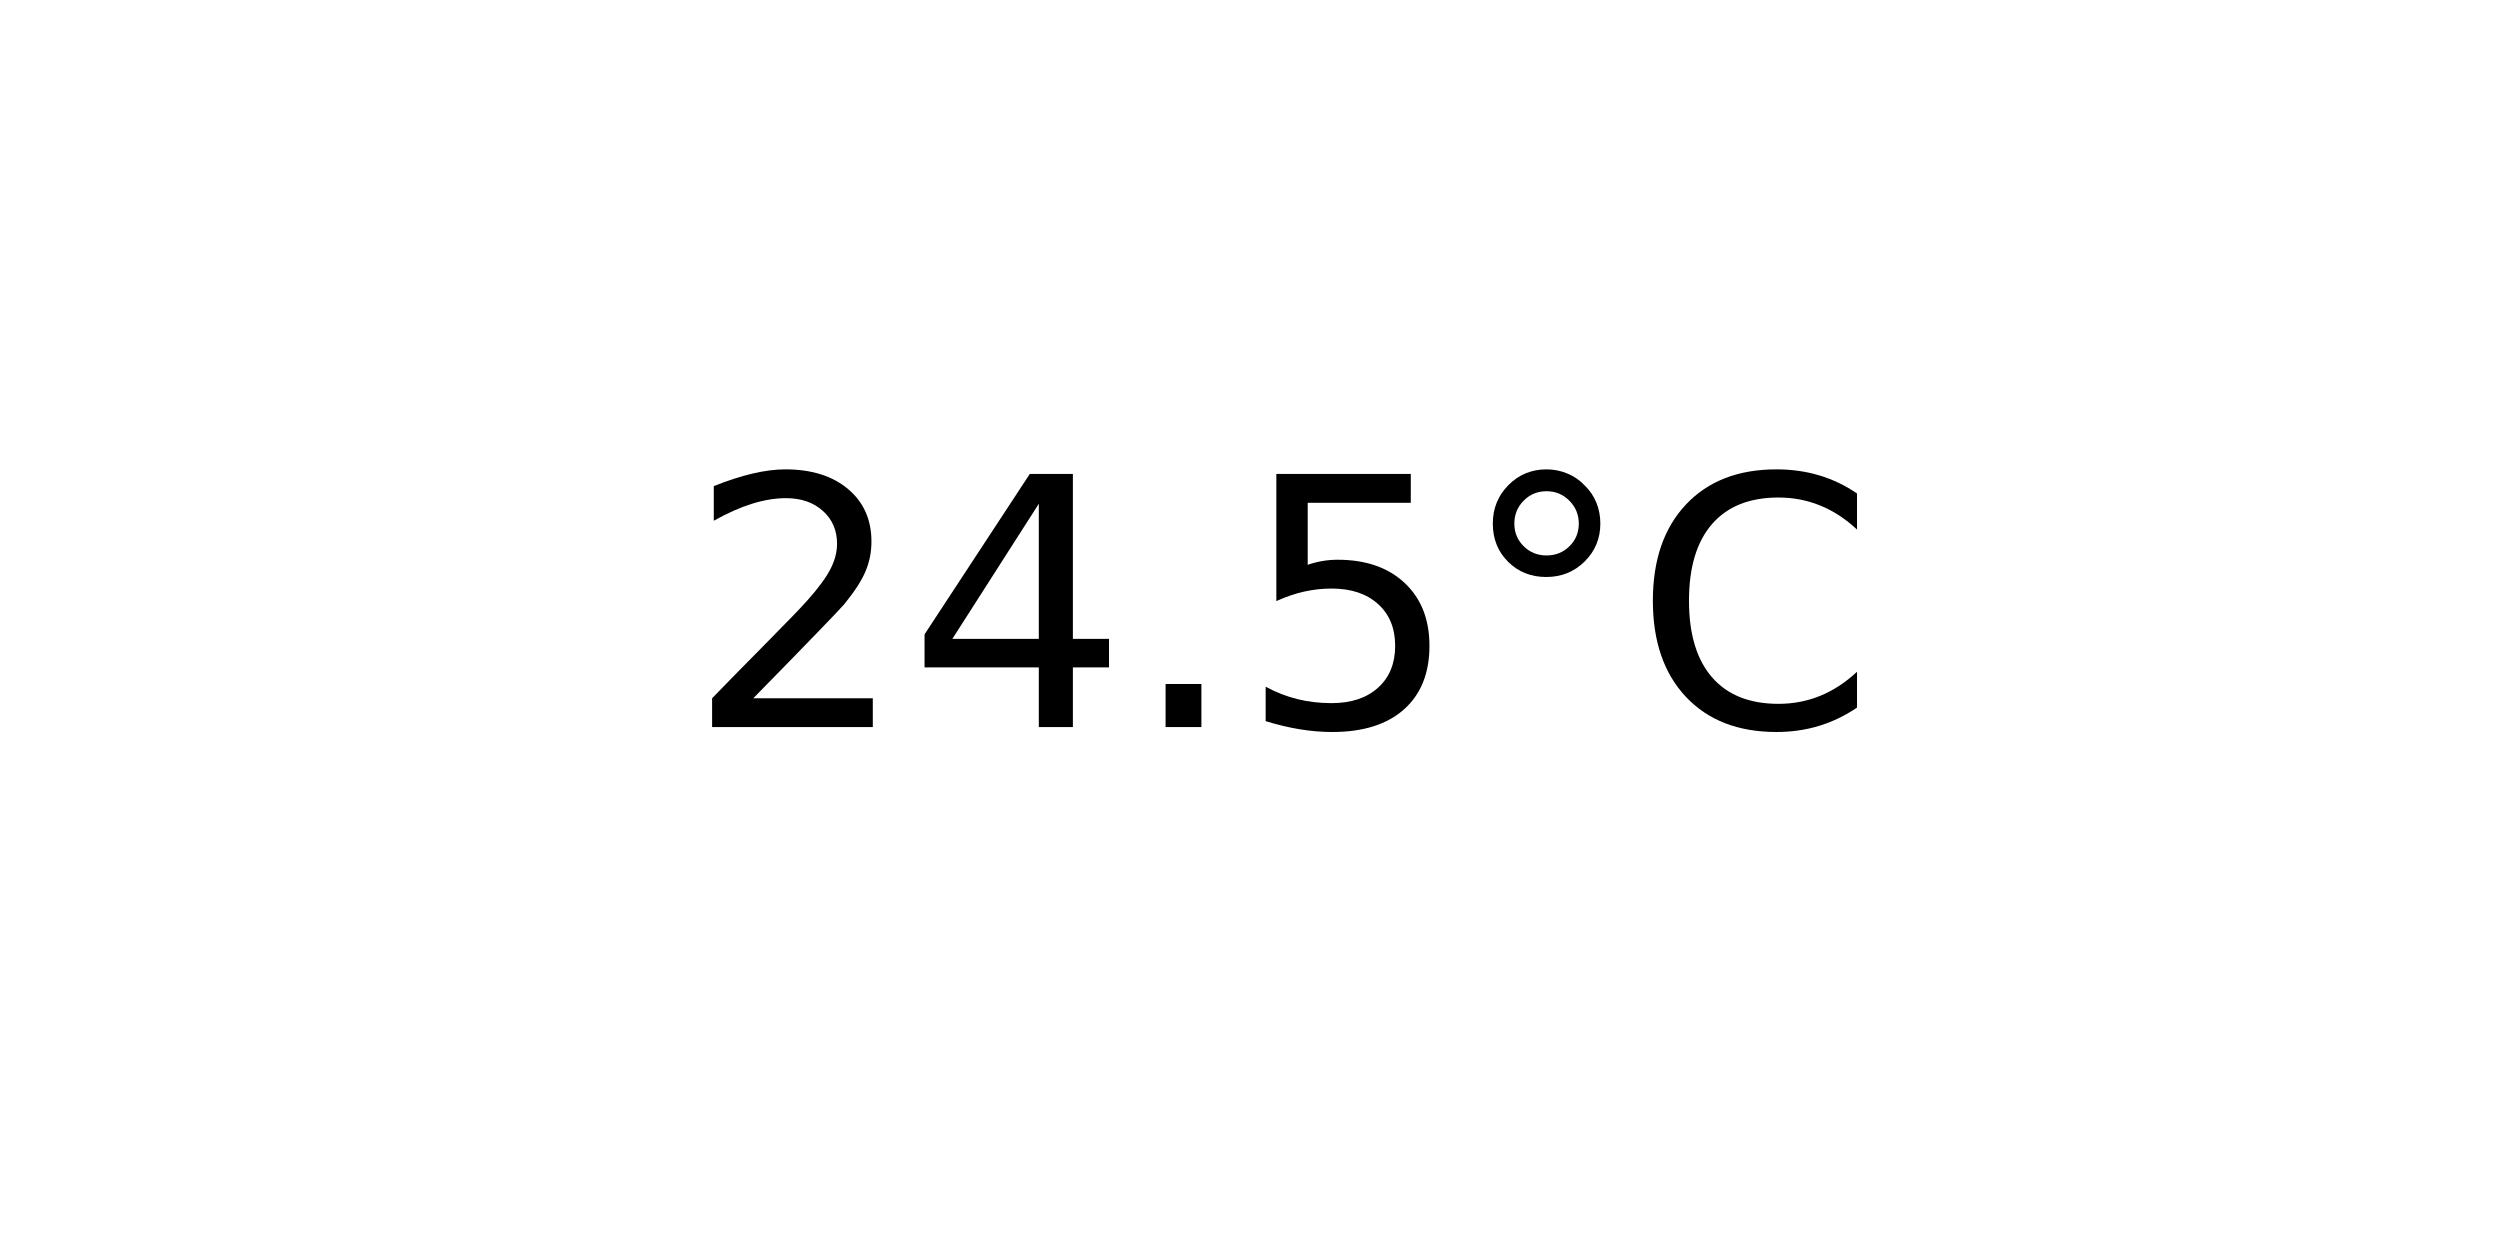
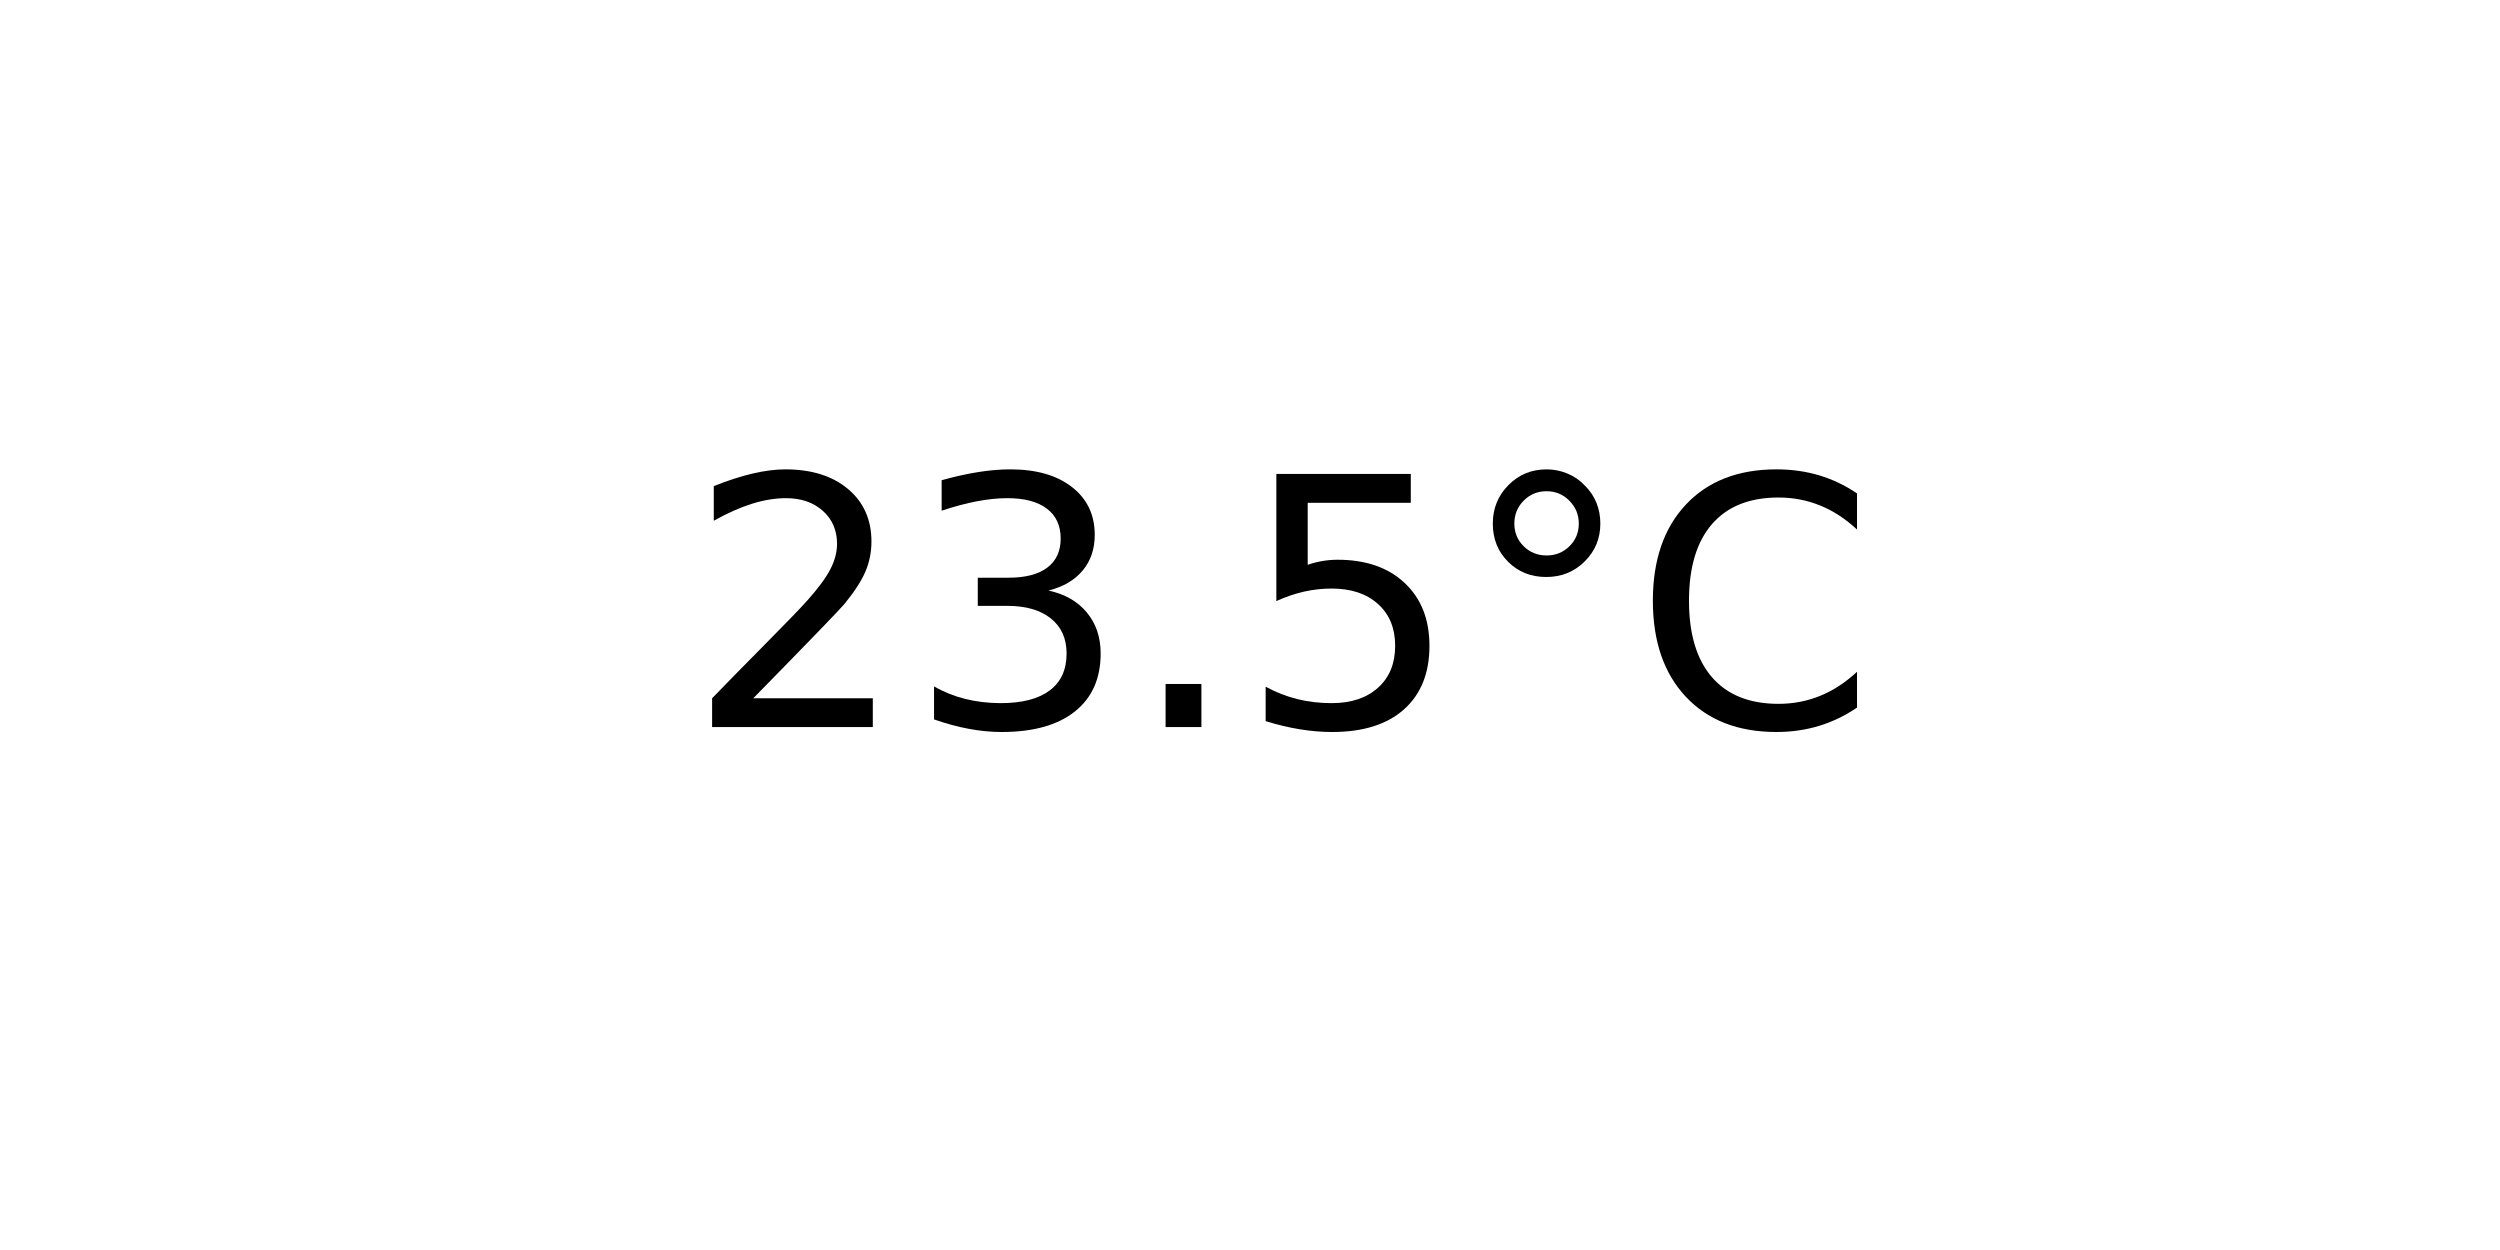
<svg xmlns="http://www.w3.org/2000/svg" xmlns:xlink="http://www.w3.org/1999/xlink" width="72pt" height="36pt" viewBox="0 0 72 36" version="1.1">
  <defs>
    <style type="text/css">*{stroke-linejoin: round; stroke-linecap: butt}</style>
  </defs>
  <g id="figure_1">
    <g id="axes_1">
      <g id="text_1">
        <g transform="translate(19.77578 20.93937) scale(0.1 -0.1)">
          <defs>
            <path id="DejaVuSans-32" d="M 1228 531  L 3431 531  L 3431 0  L 469 0  L 469 531  Q 828 903 1448 1529  Q 2069 2156 2228 2338  Q 2531 2678 2651 2914  Q 2772 3150 2772 3378  Q 2772 3750 2511 3984  Q 2250 4219 1831 4219  Q 1534 4219 1204 4116  Q 875 4013 500 3803  L 500 4441  Q 881 4594 1212 4672  Q 1544 4750 1819 4750  Q 2544 4750 2975 4387  Q 3406 4025 3406 3419  Q 3406 3131 3298 2873  Q 3191 2616 2906 2266  Q 2828 2175 2409 1742  Q 1991 1309 1228 531  z " transform="scale(0.015625)" />
-             <path id="DejaVuSans-34" d="M 2419 4116  L 825 1625  L 2419 1625  L 2419 4116  z M 2253 4666  L 3047 4666  L 3047 1625  L 3713 1625  L 3713 1100  L 3047 1100  L 3047 0  L 2419 0  L 2419 1100  L 313 1100  L 313 1709  L 2253 4666  z " transform="scale(0.015625)" />
+             <path id="DejaVuSans-33" d="M 2597 2516  Q 3050 2419 3304 2112  Q 3559 1806 3559 1356  Q 3559 666 3084 287  Q 2609 -91 1734 -91  Q 1441 -91 1130 -33  Q 819 25 488 141  L 488 750  Q 750 597 1062 519  Q 1375 441 1716 441  Q 2309 441 2620 675  Q 2931 909 2931 1356  Q 2931 1769 2642 2001  Q 2353 2234 1838 2234  L 1294 2234  L 1294 2753  L 1863 2753  Q 2328 2753 2575 2939  Q 2822 3125 2822 3475  Q 2822 3834 2567 4026  Q 2313 4219 1838 4219  Q 1578 4219 1281 4162  Q 984 4106 628 3988  L 628 4550  Q 988 4650 1302 4700  Q 1616 4750 1894 4750  Q 2613 4750 3031 4423  Q 3450 4097 3450 3541  Q 3450 3153 3228 2886  Q 3006 2619 2597 2516  z " transform="scale(0.015625)" />
            <path id="DejaVuSans-2e" d="M 684 794  L 1344 794  L 1344 0  L 684 0  L 684 794  z " transform="scale(0.015625)" />
            <path id="DejaVuSans-35" d="M 691 4666  L 3169 4666  L 3169 4134  L 1269 4134  L 1269 2991  Q 1406 3038 1543 3061  Q 1681 3084 1819 3084  Q 2600 3084 3056 2656  Q 3513 2228 3513 1497  Q 3513 744 3044 326  Q 2575 -91 1722 -91  Q 1428 -91 1123 -41  Q 819 9 494 109  L 494 744  Q 775 591 1075 516  Q 1375 441 1709 441  Q 2250 441 2565 725  Q 2881 1009 2881 1497  Q 2881 1984 2565 2268  Q 2250 2553 1709 2553  Q 1456 2553 1204 2497  Q 953 2441 691 2322  L 691 4666  z " transform="scale(0.015625)" />
            <path id="DejaVuSans-b0" d="M 1600 4347  Q 1350 4347 1178 4173  Q 1006 4000 1006 3750  Q 1006 3503 1178 3333  Q 1350 3163 1600 3163  Q 1850 3163 2022 3333  Q 2194 3503 2194 3750  Q 2194 3997 2020 4172  Q 1847 4347 1600 4347  z M 1600 4750  Q 1800 4750 1984 4673  Q 2169 4597 2303 4453  Q 2447 4313 2519 4134  Q 2591 3956 2591 3750  Q 2591 3338 2302 3052  Q 2013 2766 1594 2766  Q 1172 2766 890 3047  Q 609 3328 609 3750  Q 609 4169 896 4459  Q 1184 4750 1600 4750  z " transform="scale(0.015625)" />
            <path id="DejaVuSans-43" d="M 4122 4306  L 4122 3641  Q 3803 3938 3442 4084  Q 3081 4231 2675 4231  Q 1875 4231 1450 3742  Q 1025 3253 1025 2328  Q 1025 1406 1450 917  Q 1875 428 2675 428  Q 3081 428 3442 575  Q 3803 722 4122 1019  L 4122 359  Q 3791 134 3420 21  Q 3050 -91 2638 -91  Q 1578 -91 968 557  Q 359 1206 359 2328  Q 359 3453 968 4101  Q 1578 4750 2638 4750  Q 3056 4750 3426 4639  Q 3797 4528 4122 4306  z " transform="scale(0.015625)" />
          </defs>
          <use xlink:href="#DejaVuSans-32" />
-           <use xlink:href="#DejaVuSans-34" x="63.623" />
+           <use xlink:href="#DejaVuSans-33" x="63.623" />
          <use xlink:href="#DejaVuSans-2e" x="127.246" />
          <use xlink:href="#DejaVuSans-35" x="159.033" />
          <use xlink:href="#DejaVuSans-b0" x="222.656" />
          <use xlink:href="#DejaVuSans-43" x="272.656" />
        </g>
      </g>
    </g>
  </g>
</svg>
